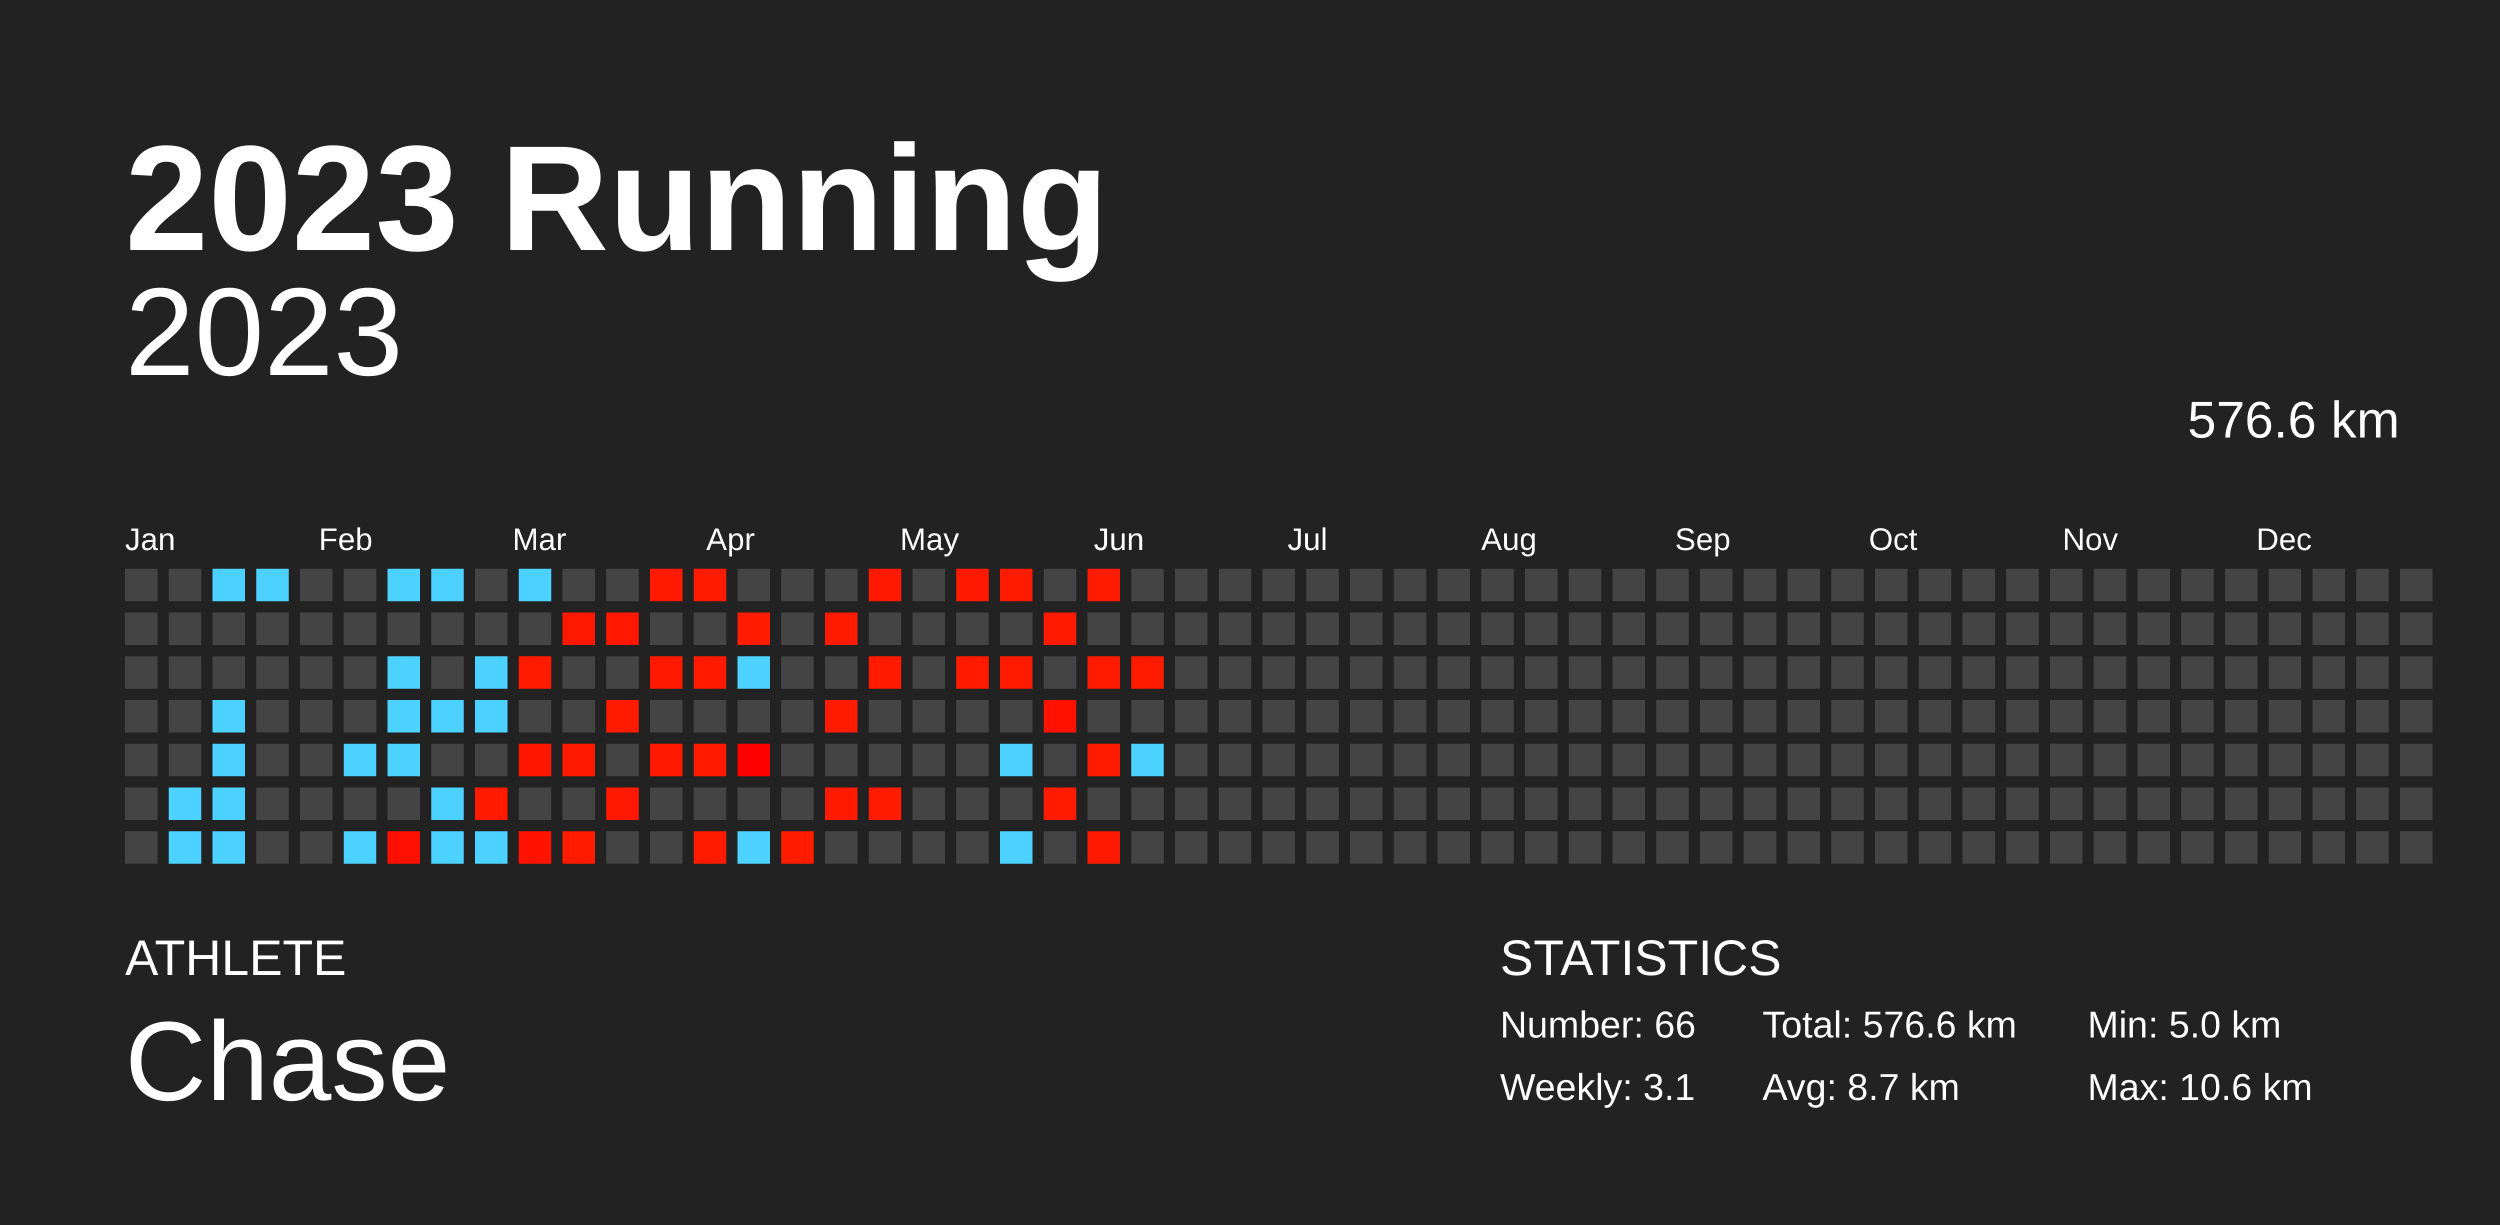
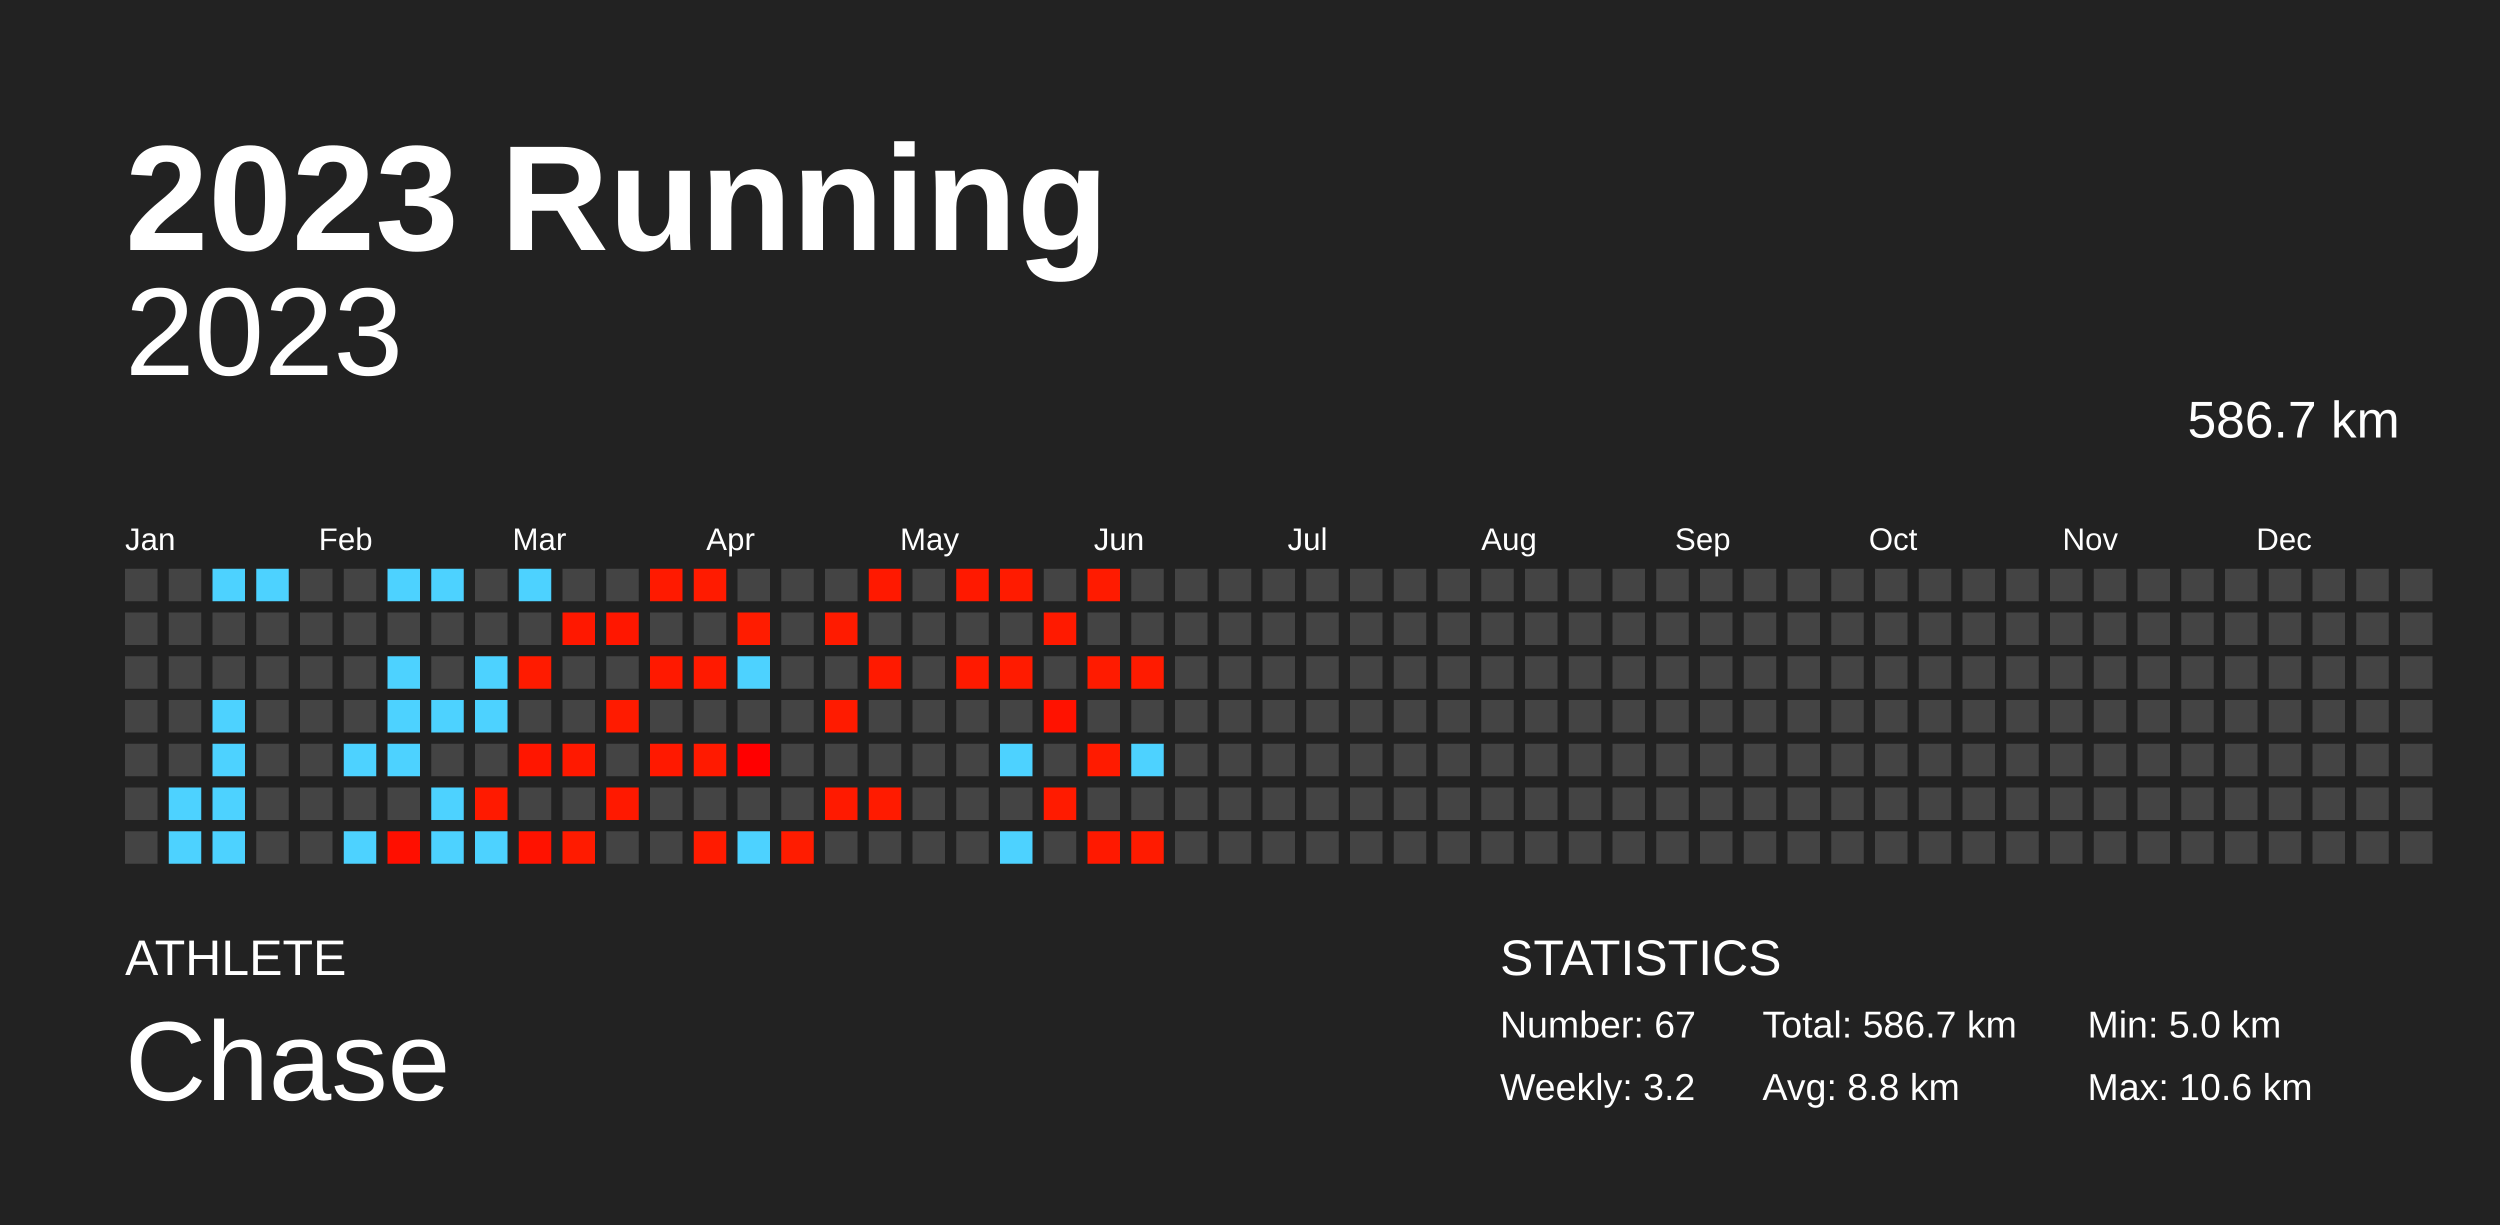
<svg xmlns="http://www.w3.org/2000/svg" baseProfile="full" height="98mm" version="1.1" viewBox="0,0,200,98" width="200mm">
  <defs />
  <rect fill="#222222" height="98" width="200" x="0" y="0" />
  <text fill="#FFFFFF" style="font-size:12px; font-family:Arial; font-weight:bold;" x="10" y="20">2023 Running</text>
  <text fill="#FFFFFF" style="font-size:4px; font-family:Arial" x="10" y="78">ATHLETE</text>
  <text fill="#FFFFFF" style="font-size:9px; font-family:Arial" x="10" y="88">Chase</text>
  <text fill="#FFFFFF" style="font-size:4px; font-family:Arial" x="120" y="78">STATISTICS</text>
-   <text fill="#FFFFFF" style="font-size:3px; font-family:Arial" x="120" y="83">Number: 66</text>
-   <text fill="#FFFFFF" style="font-size:3px; font-family:Arial" x="120" y="88">Weekly: 3.1</text>
-   <text fill="#FFFFFF" style="font-size:3px; font-family:Arial" x="141" y="83">Total: 576.6 km</text>
-   <text fill="#FFFFFF" style="font-size:3px; font-family:Arial" x="141" y="88">Avg: 8.7 km</text>
+   <text fill="#FFFFFF" style="font-size:3px; font-family:Arial" x="120" y="83">Number: 67</text>
+   <text fill="#FFFFFF" style="font-size:3px; font-family:Arial" x="120" y="88">Weekly: 3.2</text>
+   <text fill="#FFFFFF" style="font-size:3px; font-family:Arial" x="141" y="83">Total: 586.7 km</text>
+   <text fill="#FFFFFF" style="font-size:3px; font-family:Arial" x="141" y="88">Avg: 8.8 km</text>
  <text fill="#FFFFFF" style="font-size:3px; font-family:Arial" x="167" y="83">Min: 5.0 km</text>
  <text fill="#FFFFFF" style="font-size:3px; font-family:Arial" x="167" y="88">Max: 10.6 km</text>
  <text alignment-baseline="hanging" fill="#FFFFFF" style="font-size:10.0px; font-family:Arial;" x="10" y="30">2023</text>
-   <text alignment-baseline="hanging" fill="#FFFFFF" style="font-size:4.125px; font-family:Arial;" x="175" y="35">576.6 km</text>
+   <text alignment-baseline="hanging" fill="#FFFFFF" style="font-size:4.125px; font-family:Arial;" x="175" y="35">586.7 km</text>
  <text fill="#FFFFFF" style="font-size:2.5px; font-family:Arial" x="10.0" y="44">Jan</text>
  <text fill="#FFFFFF" style="font-size:2.5px; font-family:Arial" x="25.5" y="44">Feb</text>
  <text fill="#FFFFFF" style="font-size:2.5px; font-family:Arial" x="41.0" y="44">Mar</text>
  <text fill="#FFFFFF" style="font-size:2.5px; font-family:Arial" x="56.5" y="44">Apr</text>
  <text fill="#FFFFFF" style="font-size:2.5px; font-family:Arial" x="72.0" y="44">May</text>
  <text fill="#FFFFFF" style="font-size:2.5px; font-family:Arial" x="87.5" y="44">Jun</text>
  <text fill="#FFFFFF" style="font-size:2.5px; font-family:Arial" x="103.0" y="44">Jul</text>
  <text fill="#FFFFFF" style="font-size:2.5px; font-family:Arial" x="118.5" y="44">Aug</text>
  <text fill="#FFFFFF" style="font-size:2.5px; font-family:Arial" x="134.0" y="44">Sep</text>
  <text fill="#FFFFFF" style="font-size:2.5px; font-family:Arial" x="149.5" y="44">Oct</text>
  <text fill="#FFFFFF" style="font-size:2.5px; font-family:Arial" x="165.0" y="44">Nov</text>
  <text fill="#FFFFFF" style="font-size:2.5px; font-family:Arial" x="180.5" y="44">Dec</text>
  <rect fill="#444444" height="2.6" width="2.6" x="10.0" y="45.5" />
  <rect fill="#444444" height="2.6" width="2.6" x="10.0" y="49.0" />
  <rect fill="#444444" height="2.6" width="2.6" x="10.0" y="52.5" />
  <rect fill="#444444" height="2.6" width="2.6" x="10.0" y="56.0" />
  <rect fill="#444444" height="2.6" width="2.6" x="10.0" y="59.5" />
  <rect fill="#444444" height="2.6" width="2.6" x="10.0" y="63.0" />
  <rect fill="#444444" height="2.6" width="2.6" x="10.0" y="66.5" />
  <rect fill="#444444" height="2.6" width="2.6" x="13.5" y="45.5" />
  <rect fill="#444444" height="2.6" width="2.6" x="13.5" y="49.0" />
  <rect fill="#444444" height="2.6" width="2.6" x="13.5" y="52.5" />
  <rect fill="#444444" height="2.6" width="2.6" x="13.5" y="56.0" />
  <rect fill="#444444" height="2.6" width="2.6" x="13.5" y="59.5" />
  <rect fill="#4dd2ff" height="2.6" width="2.6" x="13.5" y="63.0" />
  <rect fill="#4dd2ff" height="2.6" width="2.6" x="13.5" y="66.5" />
  <rect fill="#4dd2ff" height="2.6" width="2.6" x="17.0" y="45.5" />
  <rect fill="#444444" height="2.6" width="2.6" x="17.0" y="49.0" />
  <rect fill="#444444" height="2.6" width="2.6" x="17.0" y="52.5" />
  <rect fill="#4dd2ff" height="2.6" width="2.6" x="17.0" y="56.0" />
  <rect fill="#4dd2ff" height="2.6" width="2.6" x="17.0" y="59.5" />
  <rect fill="#4dd2ff" height="2.6" width="2.6" x="17.0" y="63.0" />
  <rect fill="#4dd2ff" height="2.6" width="2.6" x="17.0" y="66.5" />
  <rect fill="#4dd2ff" height="2.6" width="2.6" x="20.5" y="45.5" />
  <rect fill="#444444" height="2.6" width="2.6" x="20.5" y="49.0" />
  <rect fill="#444444" height="2.6" width="2.6" x="20.5" y="52.5" />
  <rect fill="#444444" height="2.6" width="2.6" x="20.5" y="56.0" />
  <rect fill="#444444" height="2.6" width="2.6" x="20.5" y="59.5" />
  <rect fill="#444444" height="2.6" width="2.6" x="20.5" y="63.0" />
  <rect fill="#444444" height="2.6" width="2.6" x="20.5" y="66.5" />
  <rect fill="#444444" height="2.6" width="2.6" x="24.0" y="45.5" />
  <rect fill="#444444" height="2.6" width="2.6" x="24.0" y="49.0" />
  <rect fill="#444444" height="2.6" width="2.6" x="24.0" y="52.5" />
  <rect fill="#444444" height="2.6" width="2.6" x="24.0" y="56.0" />
  <rect fill="#444444" height="2.6" width="2.6" x="24.0" y="59.5" />
  <rect fill="#444444" height="2.6" width="2.6" x="24.0" y="63.0" />
  <rect fill="#444444" height="2.6" width="2.6" x="24.0" y="66.5" />
  <rect fill="#444444" height="2.6" width="2.6" x="27.5" y="45.5" />
  <rect fill="#444444" height="2.6" width="2.6" x="27.5" y="49.0" />
  <rect fill="#444444" height="2.6" width="2.6" x="27.5" y="52.5" />
  <rect fill="#444444" height="2.6" width="2.6" x="27.5" y="56.0" />
  <rect fill="#4dd2ff" height="2.6" width="2.6" x="27.5" y="59.5" />
  <rect fill="#444444" height="2.6" width="2.6" x="27.5" y="63.0" />
  <rect fill="#4dd2ff" height="2.6" width="2.6" x="27.5" y="66.5" />
  <rect fill="#4dd2ff" height="2.6" width="2.6" x="31.0" y="45.5" />
  <rect fill="#444444" height="2.6" width="2.6" x="31.0" y="49.0" />
  <rect fill="#4dd2ff" height="2.6" width="2.6" x="31.0" y="52.5" />
  <rect fill="#4dd2ff" height="2.6" width="2.6" x="31.0" y="56.0" />
  <rect fill="#4dd2ff" height="2.6" width="2.6" x="31.0" y="59.5" />
  <rect fill="#444444" height="2.6" width="2.6" x="31.0" y="63.0" />
  <rect fill="#ff0f00" height="2.6" width="2.6" x="31.0" y="66.5" />
  <rect fill="#4dd2ff" height="2.6" width="2.6" x="34.5" y="45.5" />
  <rect fill="#444444" height="2.6" width="2.6" x="34.5" y="49.0" />
  <rect fill="#444444" height="2.6" width="2.6" x="34.5" y="52.5" />
  <rect fill="#4dd2ff" height="2.6" width="2.6" x="34.5" y="56.0" />
  <rect fill="#444444" height="2.6" width="2.6" x="34.5" y="59.5" />
  <rect fill="#4dd2ff" height="2.6" width="2.6" x="34.5" y="63.0" />
  <rect fill="#4dd2ff" height="2.6" width="2.6" x="34.5" y="66.5" />
  <rect fill="#444444" height="2.6" width="2.6" x="38.0" y="45.5" />
  <rect fill="#444444" height="2.6" width="2.6" x="38.0" y="49.0" />
  <rect fill="#4dd2ff" height="2.6" width="2.6" x="38.0" y="52.5" />
  <rect fill="#4dd2ff" height="2.6" width="2.6" x="38.0" y="56.0" />
  <rect fill="#444444" height="2.6" width="2.6" x="38.0" y="59.5" />
  <rect fill="#ff1a00" height="2.6" width="2.6" x="38.0" y="63.0" />
  <rect fill="#4dd2ff" height="2.6" width="2.6" x="38.0" y="66.5" />
  <rect fill="#4dd2ff" height="2.6" width="2.6" x="41.5" y="45.5" />
  <rect fill="#444444" height="2.6" width="2.6" x="41.5" y="49.0" />
  <rect fill="#ff1b00" height="2.6" width="2.6" x="41.5" y="52.5" />
  <rect fill="#444444" height="2.6" width="2.6" x="41.5" y="56.0" />
  <rect fill="#ff1600" height="2.6" width="2.6" x="41.5" y="59.5" />
  <rect fill="#444444" height="2.6" width="2.6" x="41.5" y="63.0" />
  <rect fill="#ff1200" height="2.6" width="2.6" x="41.5" y="66.5" />
  <rect fill="#444444" height="2.6" width="2.6" x="45.0" y="45.5" />
  <rect fill="#ff1800" height="2.6" width="2.6" x="45.0" y="49.0" />
  <rect fill="#444444" height="2.6" width="2.6" x="45.0" y="52.5" />
  <rect fill="#444444" height="2.6" width="2.6" x="45.0" y="56.0" />
  <rect fill="#ff1900" height="2.6" width="2.6" x="45.0" y="59.5" />
  <rect fill="#444444" height="2.6" width="2.6" x="45.0" y="63.0" />
  <rect fill="#ff1b00" height="2.6" width="2.6" x="45.0" y="66.5" />
  <rect fill="#444444" height="2.6" width="2.6" x="48.5" y="45.5" />
  <rect fill="#ff1700" height="2.6" width="2.6" x="48.5" y="49.0" />
  <rect fill="#444444" height="2.6" width="2.6" x="48.5" y="52.5" />
  <rect fill="#ff1b00" height="2.6" width="2.6" x="48.5" y="56.0" />
  <rect fill="#444444" height="2.6" width="2.6" x="48.5" y="59.5" />
  <rect fill="#ff1900" height="2.6" width="2.6" x="48.5" y="63.0" />
  <rect fill="#444444" height="2.6" width="2.6" x="48.5" y="66.5" />
  <rect fill="#ff1a00" height="2.6" width="2.6" x="52.0" y="45.5" />
  <rect fill="#444444" height="2.6" width="2.6" x="52.0" y="49.0" />
  <rect fill="#ff1900" height="2.6" width="2.6" x="52.0" y="52.5" />
  <rect fill="#444444" height="2.6" width="2.6" x="52.0" y="56.0" />
  <rect fill="#ff1900" height="2.6" width="2.6" x="52.0" y="59.5" />
  <rect fill="#444444" height="2.6" width="2.6" x="52.0" y="63.0" />
  <rect fill="#444444" height="2.6" width="2.6" x="52.0" y="66.5" />
  <rect fill="#ff1b00" height="2.6" width="2.6" x="55.5" y="45.5" />
  <rect fill="#444444" height="2.6" width="2.6" x="55.5" y="49.0" />
  <rect fill="#ff1a00" height="2.6" width="2.6" x="55.5" y="52.5" />
  <rect fill="#444444" height="2.6" width="2.6" x="55.5" y="56.0" />
  <rect fill="#ff1a00" height="2.6" width="2.6" x="55.5" y="59.5" />
  <rect fill="#444444" height="2.6" width="2.6" x="55.5" y="63.0" />
  <rect fill="#ff1b00" height="2.6" width="2.6" x="55.5" y="66.5" />
  <rect fill="#444444" height="2.6" width="2.6" x="59.0" y="45.5" />
  <rect fill="#ff1c00" height="2.6" width="2.6" x="59.0" y="49.0" />
  <rect fill="#4dd2ff" height="2.6" width="2.6" x="59.0" y="52.5" />
  <rect fill="#444444" height="2.6" width="2.6" x="59.0" y="56.0" />
  <rect fill="#ff0000" height="2.6" width="2.6" x="59.0" y="59.5" />
  <rect fill="#444444" height="2.6" width="2.6" x="59.0" y="63.0" />
  <rect fill="#4dd2ff" height="2.6" width="2.6" x="59.0" y="66.5" />
  <rect fill="#444444" height="2.6" width="2.6" x="62.5" y="45.5" />
  <rect fill="#444444" height="2.6" width="2.6" x="62.5" y="49.0" />
  <rect fill="#444444" height="2.6" width="2.6" x="62.5" y="52.5" />
  <rect fill="#444444" height="2.6" width="2.6" x="62.5" y="56.0" />
  <rect fill="#444444" height="2.6" width="2.6" x="62.5" y="59.5" />
  <rect fill="#444444" height="2.6" width="2.6" x="62.5" y="63.0" />
  <rect fill="#ff1c00" height="2.6" width="2.6" x="62.5" y="66.5" />
  <rect fill="#444444" height="2.6" width="2.6" x="66.0" y="45.5" />
  <rect fill="#ff1b00" height="2.6" width="2.6" x="66.0" y="49.0" />
  <rect fill="#444444" height="2.6" width="2.6" x="66.0" y="52.5" />
  <rect fill="#ff1b00" height="2.6" width="2.6" x="66.0" y="56.0" />
  <rect fill="#444444" height="2.6" width="2.6" x="66.0" y="59.5" />
  <rect fill="#ff1a00" height="2.6" width="2.6" x="66.0" y="63.0" />
  <rect fill="#444444" height="2.6" width="2.6" x="66.0" y="66.5" />
  <rect fill="#ff1900" height="2.6" width="2.6" x="69.5" y="45.5" />
  <rect fill="#444444" height="2.6" width="2.6" x="69.5" y="49.0" />
  <rect fill="#ff1a00" height="2.6" width="2.6" x="69.5" y="52.5" />
  <rect fill="#444444" height="2.6" width="2.6" x="69.5" y="56.0" />
  <rect fill="#444444" height="2.6" width="2.6" x="69.5" y="59.5" />
  <rect fill="#ff1b00" height="2.6" width="2.6" x="69.5" y="63.0" />
  <rect fill="#444444" height="2.6" width="2.6" x="69.5" y="66.5" />
  <rect fill="#444444" height="2.6" width="2.6" x="73.0" y="45.5" />
  <rect fill="#444444" height="2.6" width="2.6" x="73.0" y="49.0" />
  <rect fill="#444444" height="2.6" width="2.6" x="73.0" y="52.5" />
  <rect fill="#444444" height="2.6" width="2.6" x="73.0" y="56.0" />
  <rect fill="#444444" height="2.6" width="2.6" x="73.0" y="59.5" />
  <rect fill="#444444" height="2.6" width="2.6" x="73.0" y="63.0" />
  <rect fill="#444444" height="2.6" width="2.6" x="73.0" y="66.5" />
  <rect fill="#ff1900" height="2.6" width="2.6" x="76.5" y="45.5" />
  <rect fill="#444444" height="2.6" width="2.6" x="76.5" y="49.0" />
  <rect fill="#ff1a00" height="2.6" width="2.6" x="76.5" y="52.5" />
  <rect fill="#444444" height="2.6" width="2.6" x="76.5" y="56.0" />
  <rect fill="#444444" height="2.6" width="2.6" x="76.5" y="59.5" />
  <rect fill="#444444" height="2.6" width="2.6" x="76.5" y="63.0" />
  <rect fill="#444444" height="2.6" width="2.6" x="76.5" y="66.5" />
  <rect fill="#ff1b00" height="2.6" width="2.6" x="80.0" y="45.5" />
  <rect fill="#444444" height="2.6" width="2.6" x="80.0" y="49.0" />
  <rect fill="#ff1b00" height="2.6" width="2.6" x="80.0" y="52.5" />
  <rect fill="#444444" height="2.6" width="2.6" x="80.0" y="56.0" />
  <rect fill="#4dd2ff" height="2.6" width="2.6" x="80.0" y="59.5" />
  <rect fill="#444444" height="2.6" width="2.6" x="80.0" y="63.0" />
  <rect fill="#4dd2ff" height="2.6" width="2.6" x="80.0" y="66.5" />
  <rect fill="#444444" height="2.6" width="2.6" x="83.5" y="45.5" />
  <rect fill="#ff1a00" height="2.6" width="2.6" x="83.5" y="49.0" />
  <rect fill="#444444" height="2.6" width="2.6" x="83.5" y="52.5" />
  <rect fill="#ff1200" height="2.6" width="2.6" x="83.5" y="56.0" />
  <rect fill="#444444" height="2.6" width="2.6" x="83.5" y="59.5" />
  <rect fill="#ff1b00" height="2.6" width="2.6" x="83.5" y="63.0" />
  <rect fill="#444444" height="2.6" width="2.6" x="83.5" y="66.5" />
  <rect fill="#ff1b00" height="2.6" width="2.6" x="87.0" y="45.5" />
  <rect fill="#444444" height="2.6" width="2.6" x="87.0" y="49.0" />
  <rect fill="#ff1b00" height="2.6" width="2.6" x="87.0" y="52.5" />
  <rect fill="#444444" height="2.6" width="2.6" x="87.0" y="56.0" />
  <rect fill="#ff1b00" height="2.6" width="2.6" x="87.0" y="59.5" />
  <rect fill="#444444" height="2.6" width="2.6" x="87.0" y="63.0" />
  <rect fill="#ff1900" height="2.6" width="2.6" x="87.0" y="66.5" />
  <rect fill="#444444" height="2.6" width="2.6" x="90.5" y="45.5" />
  <rect fill="#444444" height="2.6" width="2.6" x="90.5" y="49.0" />
  <rect fill="#ff1b00" height="2.6" width="2.6" x="90.5" y="52.5" />
  <rect fill="#444444" height="2.6" width="2.6" x="90.5" y="56.0" />
  <rect fill="#4dd2ff" height="2.6" width="2.6" x="90.5" y="59.5" />
  <rect fill="#444444" height="2.6" width="2.6" x="90.5" y="63.0" />
-   <rect fill="#444444" height="2.6" width="2.6" x="90.5" y="66.5" />
+   <rect fill="#ff1b00" height="2.6" width="2.6" x="90.5" y="66.5" />
  <rect fill="#444444" height="2.6" width="2.6" x="94.0" y="45.5" />
  <rect fill="#444444" height="2.6" width="2.6" x="94.0" y="49.0" />
  <rect fill="#444444" height="2.6" width="2.6" x="94.0" y="52.5" />
  <rect fill="#444444" height="2.6" width="2.6" x="94.0" y="56.0" />
  <rect fill="#444444" height="2.6" width="2.6" x="94.0" y="59.5" />
  <rect fill="#444444" height="2.6" width="2.6" x="94.0" y="63.0" />
  <rect fill="#444444" height="2.6" width="2.6" x="94.0" y="66.5" />
  <rect fill="#444444" height="2.6" width="2.6" x="97.5" y="45.5" />
  <rect fill="#444444" height="2.6" width="2.6" x="97.5" y="49.0" />
  <rect fill="#444444" height="2.6" width="2.6" x="97.5" y="52.5" />
  <rect fill="#444444" height="2.6" width="2.6" x="97.5" y="56.0" />
  <rect fill="#444444" height="2.6" width="2.6" x="97.5" y="59.5" />
  <rect fill="#444444" height="2.6" width="2.6" x="97.5" y="63.0" />
  <rect fill="#444444" height="2.6" width="2.6" x="97.5" y="66.5" />
  <rect fill="#444444" height="2.6" width="2.6" x="101.0" y="45.5" />
  <rect fill="#444444" height="2.6" width="2.6" x="101.0" y="49.0" />
  <rect fill="#444444" height="2.6" width="2.6" x="101.0" y="52.5" />
  <rect fill="#444444" height="2.6" width="2.6" x="101.0" y="56.0" />
  <rect fill="#444444" height="2.6" width="2.6" x="101.0" y="59.5" />
  <rect fill="#444444" height="2.6" width="2.6" x="101.0" y="63.0" />
  <rect fill="#444444" height="2.6" width="2.6" x="101.0" y="66.5" />
  <rect fill="#444444" height="2.6" width="2.6" x="104.5" y="45.5" />
  <rect fill="#444444" height="2.6" width="2.6" x="104.5" y="49.0" />
  <rect fill="#444444" height="2.6" width="2.6" x="104.5" y="52.5" />
  <rect fill="#444444" height="2.6" width="2.6" x="104.5" y="56.0" />
  <rect fill="#444444" height="2.6" width="2.6" x="104.5" y="59.5" />
  <rect fill="#444444" height="2.6" width="2.6" x="104.5" y="63.0" />
  <rect fill="#444444" height="2.6" width="2.6" x="104.5" y="66.5" />
  <rect fill="#444444" height="2.6" width="2.6" x="108.0" y="45.5" />
  <rect fill="#444444" height="2.6" width="2.6" x="108.0" y="49.0" />
  <rect fill="#444444" height="2.6" width="2.6" x="108.0" y="52.5" />
  <rect fill="#444444" height="2.6" width="2.6" x="108.0" y="56.0" />
  <rect fill="#444444" height="2.6" width="2.6" x="108.0" y="59.5" />
  <rect fill="#444444" height="2.6" width="2.6" x="108.0" y="63.0" />
  <rect fill="#444444" height="2.6" width="2.6" x="108.0" y="66.5" />
  <rect fill="#444444" height="2.6" width="2.6" x="111.5" y="45.5" />
  <rect fill="#444444" height="2.6" width="2.6" x="111.5" y="49.0" />
  <rect fill="#444444" height="2.6" width="2.6" x="111.5" y="52.5" />
  <rect fill="#444444" height="2.6" width="2.6" x="111.5" y="56.0" />
  <rect fill="#444444" height="2.6" width="2.6" x="111.5" y="59.5" />
  <rect fill="#444444" height="2.6" width="2.6" x="111.5" y="63.0" />
  <rect fill="#444444" height="2.6" width="2.6" x="111.5" y="66.5" />
  <rect fill="#444444" height="2.6" width="2.6" x="115.0" y="45.5" />
  <rect fill="#444444" height="2.6" width="2.6" x="115.0" y="49.0" />
  <rect fill="#444444" height="2.6" width="2.6" x="115.0" y="52.5" />
  <rect fill="#444444" height="2.6" width="2.6" x="115.0" y="56.0" />
  <rect fill="#444444" height="2.6" width="2.6" x="115.0" y="59.5" />
  <rect fill="#444444" height="2.6" width="2.6" x="115.0" y="63.0" />
  <rect fill="#444444" height="2.6" width="2.6" x="115.0" y="66.5" />
  <rect fill="#444444" height="2.6" width="2.6" x="118.5" y="45.5" />
  <rect fill="#444444" height="2.6" width="2.6" x="118.5" y="49.0" />
  <rect fill="#444444" height="2.6" width="2.6" x="118.5" y="52.5" />
  <rect fill="#444444" height="2.6" width="2.6" x="118.5" y="56.0" />
  <rect fill="#444444" height="2.6" width="2.6" x="118.5" y="59.5" />
  <rect fill="#444444" height="2.6" width="2.6" x="118.5" y="63.0" />
  <rect fill="#444444" height="2.6" width="2.6" x="118.5" y="66.5" />
  <rect fill="#444444" height="2.6" width="2.6" x="122.0" y="45.5" />
  <rect fill="#444444" height="2.6" width="2.6" x="122.0" y="49.0" />
  <rect fill="#444444" height="2.6" width="2.6" x="122.0" y="52.5" />
  <rect fill="#444444" height="2.6" width="2.6" x="122.0" y="56.0" />
  <rect fill="#444444" height="2.6" width="2.6" x="122.0" y="59.5" />
  <rect fill="#444444" height="2.6" width="2.6" x="122.0" y="63.0" />
  <rect fill="#444444" height="2.6" width="2.6" x="122.0" y="66.5" />
  <rect fill="#444444" height="2.6" width="2.6" x="125.5" y="45.5" />
  <rect fill="#444444" height="2.6" width="2.6" x="125.5" y="49.0" />
  <rect fill="#444444" height="2.6" width="2.6" x="125.5" y="52.5" />
  <rect fill="#444444" height="2.6" width="2.6" x="125.5" y="56.0" />
  <rect fill="#444444" height="2.6" width="2.6" x="125.5" y="59.5" />
  <rect fill="#444444" height="2.6" width="2.6" x="125.5" y="63.0" />
  <rect fill="#444444" height="2.6" width="2.6" x="125.5" y="66.5" />
  <rect fill="#444444" height="2.6" width="2.6" x="129.0" y="45.5" />
  <rect fill="#444444" height="2.6" width="2.6" x="129.0" y="49.0" />
  <rect fill="#444444" height="2.6" width="2.6" x="129.0" y="52.5" />
  <rect fill="#444444" height="2.6" width="2.6" x="129.0" y="56.0" />
  <rect fill="#444444" height="2.6" width="2.6" x="129.0" y="59.5" />
  <rect fill="#444444" height="2.6" width="2.6" x="129.0" y="63.0" />
  <rect fill="#444444" height="2.6" width="2.6" x="129.0" y="66.5" />
  <rect fill="#444444" height="2.6" width="2.6" x="132.5" y="45.5" />
  <rect fill="#444444" height="2.6" width="2.6" x="132.5" y="49.0" />
  <rect fill="#444444" height="2.6" width="2.6" x="132.5" y="52.5" />
  <rect fill="#444444" height="2.6" width="2.6" x="132.5" y="56.0" />
  <rect fill="#444444" height="2.6" width="2.6" x="132.5" y="59.5" />
  <rect fill="#444444" height="2.6" width="2.6" x="132.5" y="63.0" />
  <rect fill="#444444" height="2.6" width="2.6" x="132.5" y="66.5" />
  <rect fill="#444444" height="2.6" width="2.6" x="136.0" y="45.5" />
  <rect fill="#444444" height="2.6" width="2.6" x="136.0" y="49.0" />
  <rect fill="#444444" height="2.6" width="2.6" x="136.0" y="52.5" />
  <rect fill="#444444" height="2.6" width="2.6" x="136.0" y="56.0" />
  <rect fill="#444444" height="2.6" width="2.6" x="136.0" y="59.5" />
  <rect fill="#444444" height="2.6" width="2.6" x="136.0" y="63.0" />
  <rect fill="#444444" height="2.6" width="2.6" x="136.0" y="66.5" />
  <rect fill="#444444" height="2.6" width="2.6" x="139.5" y="45.5" />
  <rect fill="#444444" height="2.6" width="2.6" x="139.5" y="49.0" />
  <rect fill="#444444" height="2.6" width="2.6" x="139.5" y="52.5" />
  <rect fill="#444444" height="2.6" width="2.6" x="139.5" y="56.0" />
  <rect fill="#444444" height="2.6" width="2.6" x="139.5" y="59.5" />
  <rect fill="#444444" height="2.6" width="2.6" x="139.5" y="63.0" />
  <rect fill="#444444" height="2.6" width="2.6" x="139.5" y="66.5" />
  <rect fill="#444444" height="2.6" width="2.6" x="143.0" y="45.5" />
  <rect fill="#444444" height="2.6" width="2.6" x="143.0" y="49.0" />
  <rect fill="#444444" height="2.6" width="2.6" x="143.0" y="52.5" />
  <rect fill="#444444" height="2.6" width="2.6" x="143.0" y="56.0" />
  <rect fill="#444444" height="2.6" width="2.6" x="143.0" y="59.5" />
  <rect fill="#444444" height="2.6" width="2.6" x="143.0" y="63.0" />
  <rect fill="#444444" height="2.6" width="2.6" x="143.0" y="66.5" />
  <rect fill="#444444" height="2.6" width="2.6" x="146.5" y="45.5" />
  <rect fill="#444444" height="2.6" width="2.6" x="146.5" y="49.0" />
  <rect fill="#444444" height="2.6" width="2.6" x="146.5" y="52.5" />
  <rect fill="#444444" height="2.6" width="2.6" x="146.5" y="56.0" />
  <rect fill="#444444" height="2.6" width="2.6" x="146.5" y="59.5" />
  <rect fill="#444444" height="2.6" width="2.6" x="146.5" y="63.0" />
  <rect fill="#444444" height="2.6" width="2.6" x="146.5" y="66.5" />
  <rect fill="#444444" height="2.6" width="2.6" x="150.0" y="45.5" />
  <rect fill="#444444" height="2.6" width="2.6" x="150.0" y="49.0" />
  <rect fill="#444444" height="2.6" width="2.6" x="150.0" y="52.5" />
  <rect fill="#444444" height="2.6" width="2.6" x="150.0" y="56.0" />
  <rect fill="#444444" height="2.6" width="2.6" x="150.0" y="59.5" />
  <rect fill="#444444" height="2.6" width="2.6" x="150.0" y="63.0" />
  <rect fill="#444444" height="2.6" width="2.6" x="150.0" y="66.5" />
  <rect fill="#444444" height="2.6" width="2.6" x="153.5" y="45.5" />
  <rect fill="#444444" height="2.6" width="2.6" x="153.5" y="49.0" />
  <rect fill="#444444" height="2.6" width="2.6" x="153.5" y="52.5" />
  <rect fill="#444444" height="2.6" width="2.6" x="153.5" y="56.0" />
  <rect fill="#444444" height="2.6" width="2.6" x="153.5" y="59.5" />
  <rect fill="#444444" height="2.6" width="2.6" x="153.5" y="63.0" />
  <rect fill="#444444" height="2.6" width="2.6" x="153.5" y="66.5" />
  <rect fill="#444444" height="2.6" width="2.6" x="157.0" y="45.5" />
  <rect fill="#444444" height="2.6" width="2.6" x="157.0" y="49.0" />
  <rect fill="#444444" height="2.6" width="2.6" x="157.0" y="52.5" />
  <rect fill="#444444" height="2.6" width="2.6" x="157.0" y="56.0" />
  <rect fill="#444444" height="2.6" width="2.6" x="157.0" y="59.5" />
  <rect fill="#444444" height="2.6" width="2.6" x="157.0" y="63.0" />
  <rect fill="#444444" height="2.6" width="2.6" x="157.0" y="66.5" />
  <rect fill="#444444" height="2.6" width="2.6" x="160.5" y="45.5" />
  <rect fill="#444444" height="2.6" width="2.6" x="160.5" y="49.0" />
  <rect fill="#444444" height="2.6" width="2.6" x="160.5" y="52.5" />
  <rect fill="#444444" height="2.6" width="2.6" x="160.5" y="56.0" />
  <rect fill="#444444" height="2.6" width="2.6" x="160.5" y="59.5" />
  <rect fill="#444444" height="2.6" width="2.6" x="160.5" y="63.0" />
  <rect fill="#444444" height="2.6" width="2.6" x="160.5" y="66.5" />
  <rect fill="#444444" height="2.6" width="2.6" x="164.0" y="45.5" />
  <rect fill="#444444" height="2.6" width="2.6" x="164.0" y="49.0" />
  <rect fill="#444444" height="2.6" width="2.6" x="164.0" y="52.5" />
  <rect fill="#444444" height="2.6" width="2.6" x="164.0" y="56.0" />
  <rect fill="#444444" height="2.6" width="2.6" x="164.0" y="59.5" />
  <rect fill="#444444" height="2.6" width="2.6" x="164.0" y="63.0" />
  <rect fill="#444444" height="2.6" width="2.6" x="164.0" y="66.5" />
  <rect fill="#444444" height="2.6" width="2.6" x="167.5" y="45.5" />
  <rect fill="#444444" height="2.6" width="2.6" x="167.5" y="49.0" />
  <rect fill="#444444" height="2.6" width="2.6" x="167.5" y="52.5" />
  <rect fill="#444444" height="2.6" width="2.6" x="167.5" y="56.0" />
  <rect fill="#444444" height="2.6" width="2.6" x="167.5" y="59.5" />
  <rect fill="#444444" height="2.6" width="2.6" x="167.5" y="63.0" />
  <rect fill="#444444" height="2.6" width="2.6" x="167.5" y="66.5" />
  <rect fill="#444444" height="2.6" width="2.6" x="171.0" y="45.5" />
  <rect fill="#444444" height="2.6" width="2.6" x="171.0" y="49.0" />
  <rect fill="#444444" height="2.6" width="2.6" x="171.0" y="52.5" />
  <rect fill="#444444" height="2.6" width="2.6" x="171.0" y="56.0" />
  <rect fill="#444444" height="2.6" width="2.6" x="171.0" y="59.5" />
  <rect fill="#444444" height="2.6" width="2.6" x="171.0" y="63.0" />
  <rect fill="#444444" height="2.6" width="2.6" x="171.0" y="66.5" />
  <rect fill="#444444" height="2.6" width="2.6" x="174.5" y="45.5" />
  <rect fill="#444444" height="2.6" width="2.6" x="174.5" y="49.0" />
  <rect fill="#444444" height="2.6" width="2.6" x="174.5" y="52.5" />
  <rect fill="#444444" height="2.6" width="2.6" x="174.5" y="56.0" />
  <rect fill="#444444" height="2.6" width="2.6" x="174.5" y="59.5" />
  <rect fill="#444444" height="2.6" width="2.6" x="174.5" y="63.0" />
  <rect fill="#444444" height="2.6" width="2.6" x="174.5" y="66.5" />
  <rect fill="#444444" height="2.6" width="2.6" x="178.0" y="45.5" />
  <rect fill="#444444" height="2.6" width="2.6" x="178.0" y="49.0" />
  <rect fill="#444444" height="2.6" width="2.6" x="178.0" y="52.5" />
  <rect fill="#444444" height="2.6" width="2.6" x="178.0" y="56.0" />
  <rect fill="#444444" height="2.6" width="2.6" x="178.0" y="59.5" />
  <rect fill="#444444" height="2.6" width="2.6" x="178.0" y="63.0" />
  <rect fill="#444444" height="2.6" width="2.6" x="178.0" y="66.5" />
  <rect fill="#444444" height="2.6" width="2.6" x="181.5" y="45.5" />
  <rect fill="#444444" height="2.6" width="2.6" x="181.5" y="49.0" />
  <rect fill="#444444" height="2.6" width="2.6" x="181.5" y="52.5" />
  <rect fill="#444444" height="2.6" width="2.6" x="181.5" y="56.0" />
  <rect fill="#444444" height="2.6" width="2.6" x="181.5" y="59.5" />
  <rect fill="#444444" height="2.6" width="2.6" x="181.5" y="63.0" />
  <rect fill="#444444" height="2.6" width="2.6" x="181.5" y="66.5" />
  <rect fill="#444444" height="2.6" width="2.6" x="185.0" y="45.5" />
  <rect fill="#444444" height="2.6" width="2.6" x="185.0" y="49.0" />
  <rect fill="#444444" height="2.6" width="2.6" x="185.0" y="52.5" />
  <rect fill="#444444" height="2.6" width="2.6" x="185.0" y="56.0" />
  <rect fill="#444444" height="2.6" width="2.6" x="185.0" y="59.5" />
  <rect fill="#444444" height="2.6" width="2.6" x="185.0" y="63.0" />
  <rect fill="#444444" height="2.6" width="2.6" x="185.0" y="66.5" />
  <rect fill="#444444" height="2.6" width="2.6" x="188.5" y="45.5" />
  <rect fill="#444444" height="2.6" width="2.6" x="188.5" y="49.0" />
  <rect fill="#444444" height="2.6" width="2.6" x="188.5" y="52.5" />
  <rect fill="#444444" height="2.6" width="2.6" x="188.5" y="56.0" />
  <rect fill="#444444" height="2.6" width="2.6" x="188.5" y="59.5" />
  <rect fill="#444444" height="2.6" width="2.6" x="188.5" y="63.0" />
  <rect fill="#444444" height="2.6" width="2.6" x="188.5" y="66.5" />
  <rect fill="#444444" height="2.6" width="2.6" x="192.0" y="45.5" />
  <rect fill="#444444" height="2.6" width="2.6" x="192.0" y="49.0" />
  <rect fill="#444444" height="2.6" width="2.6" x="192.0" y="52.5" />
  <rect fill="#444444" height="2.6" width="2.6" x="192.0" y="56.0" />
  <rect fill="#444444" height="2.6" width="2.6" x="192.0" y="59.5" />
  <rect fill="#444444" height="2.6" width="2.6" x="192.0" y="63.0" />
  <rect fill="#444444" height="2.6" width="2.6" x="192.0" y="66.5" />
</svg>
